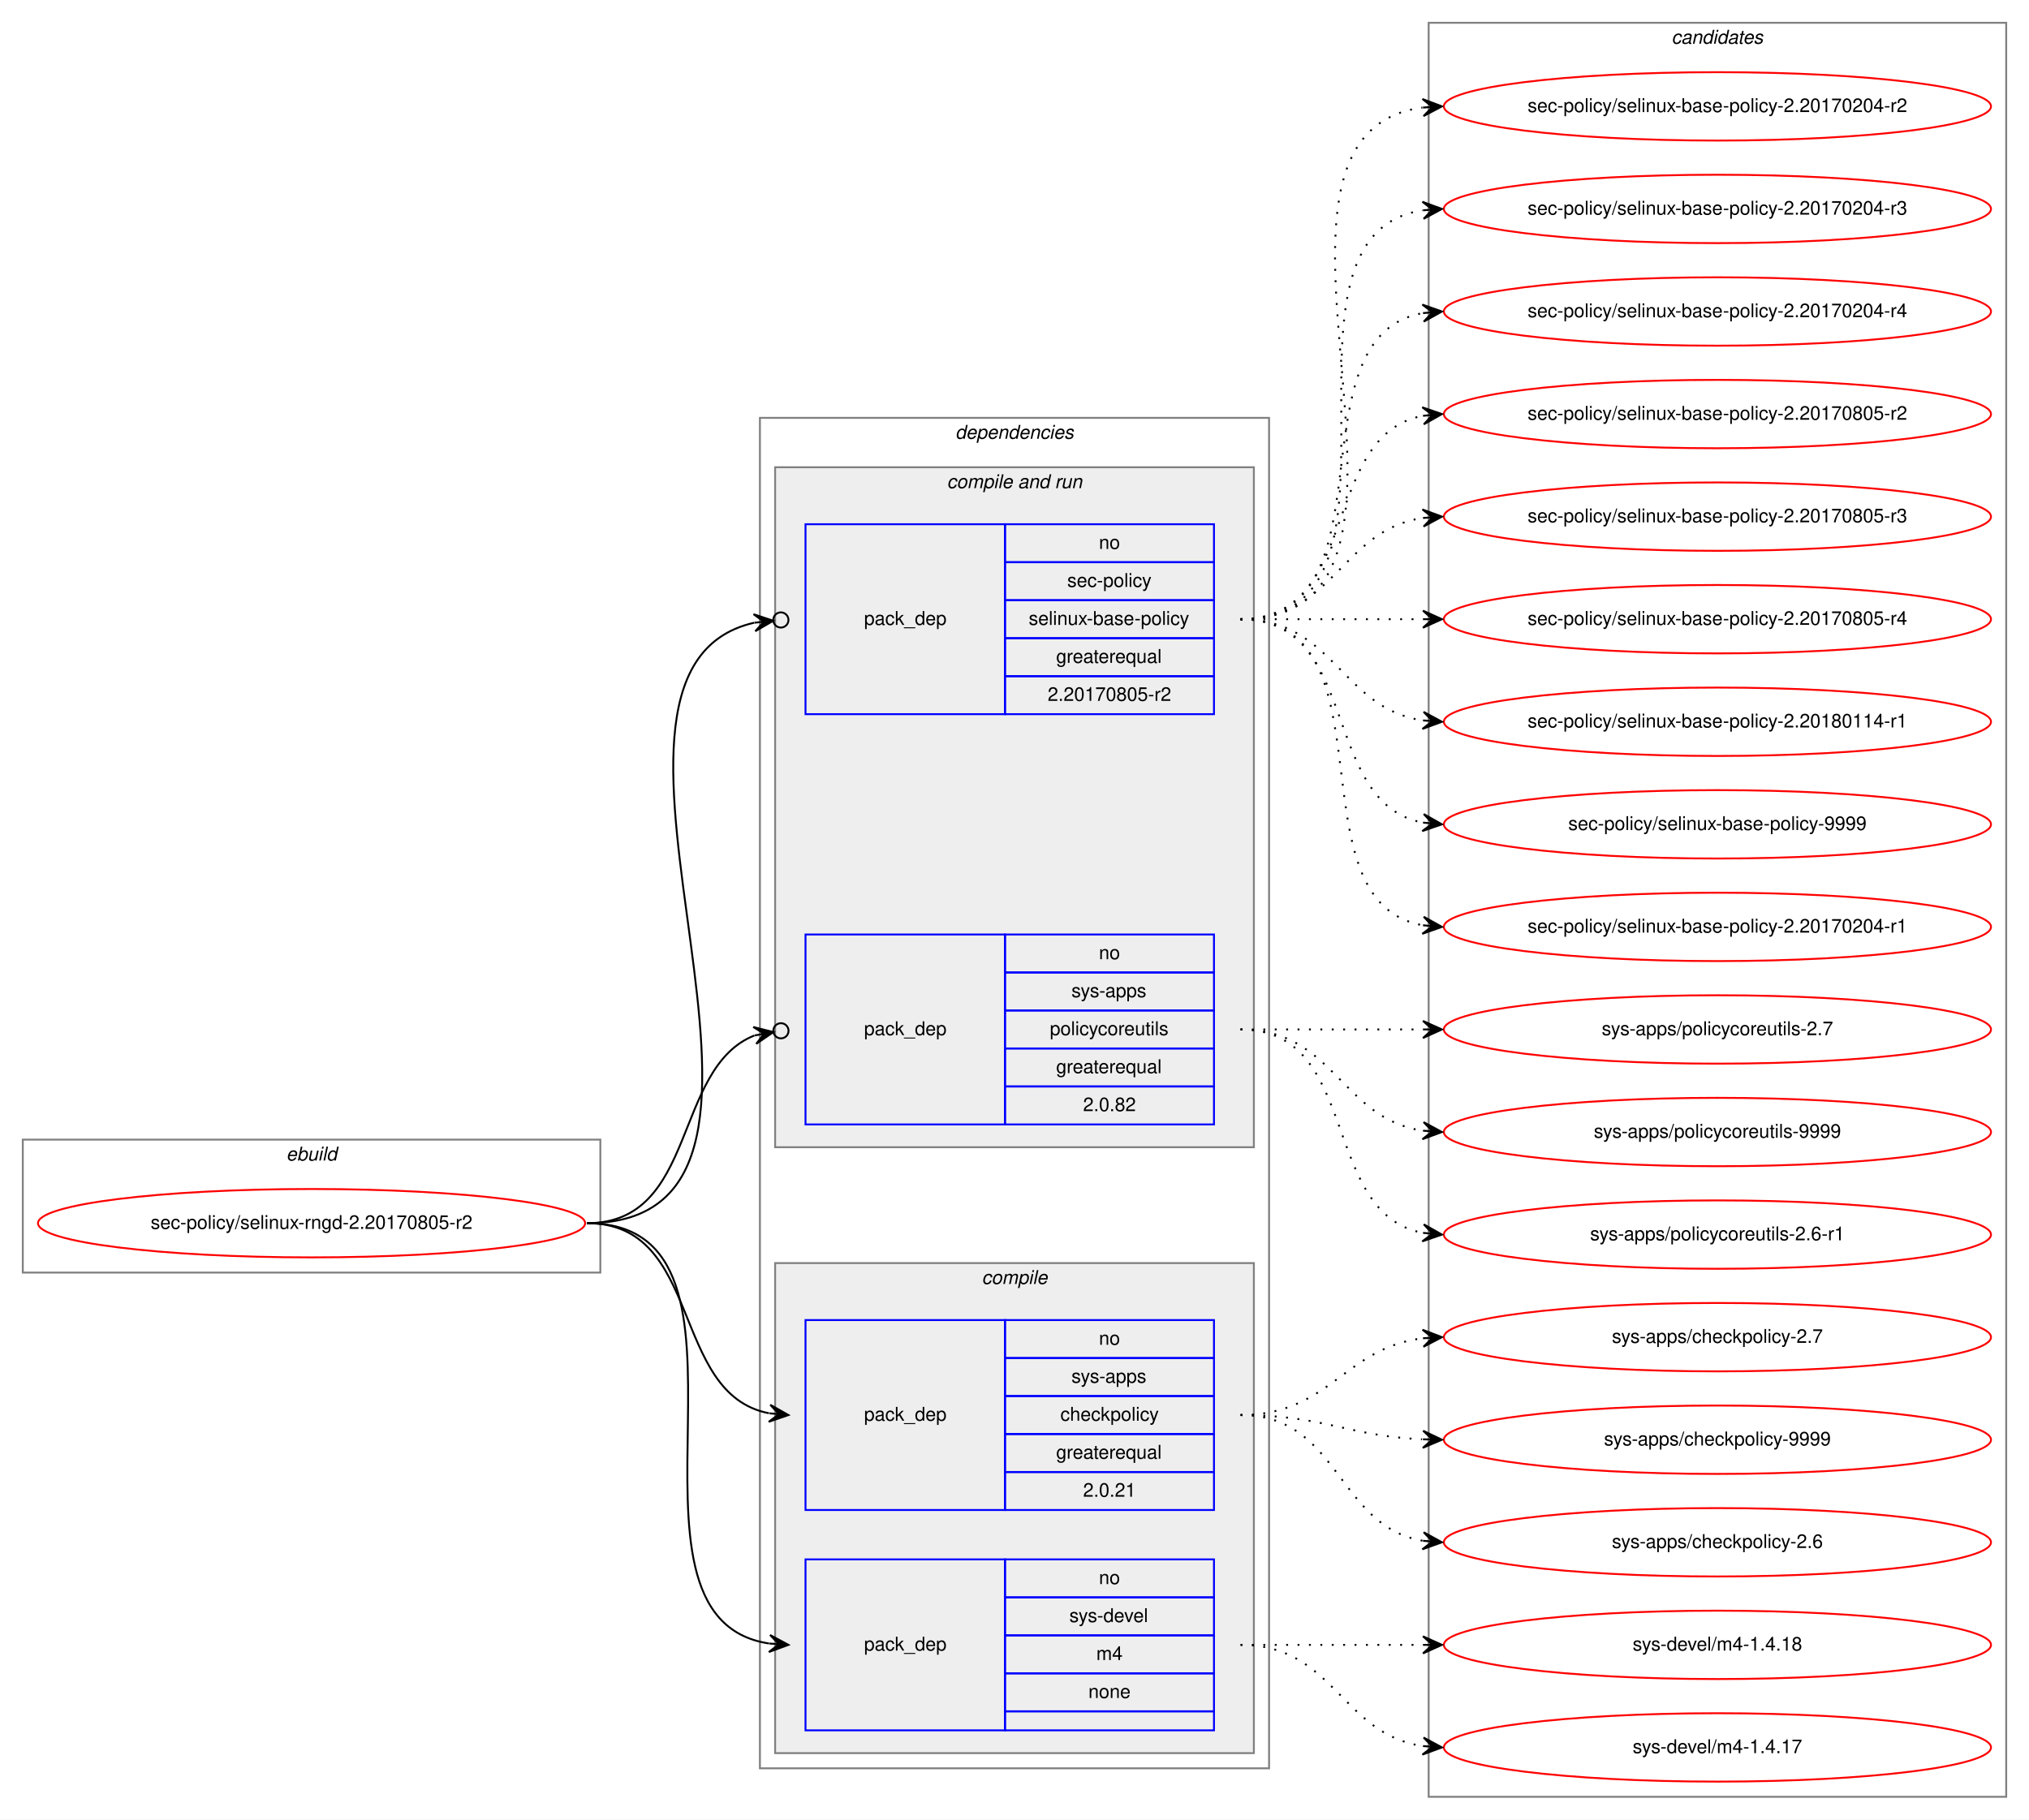
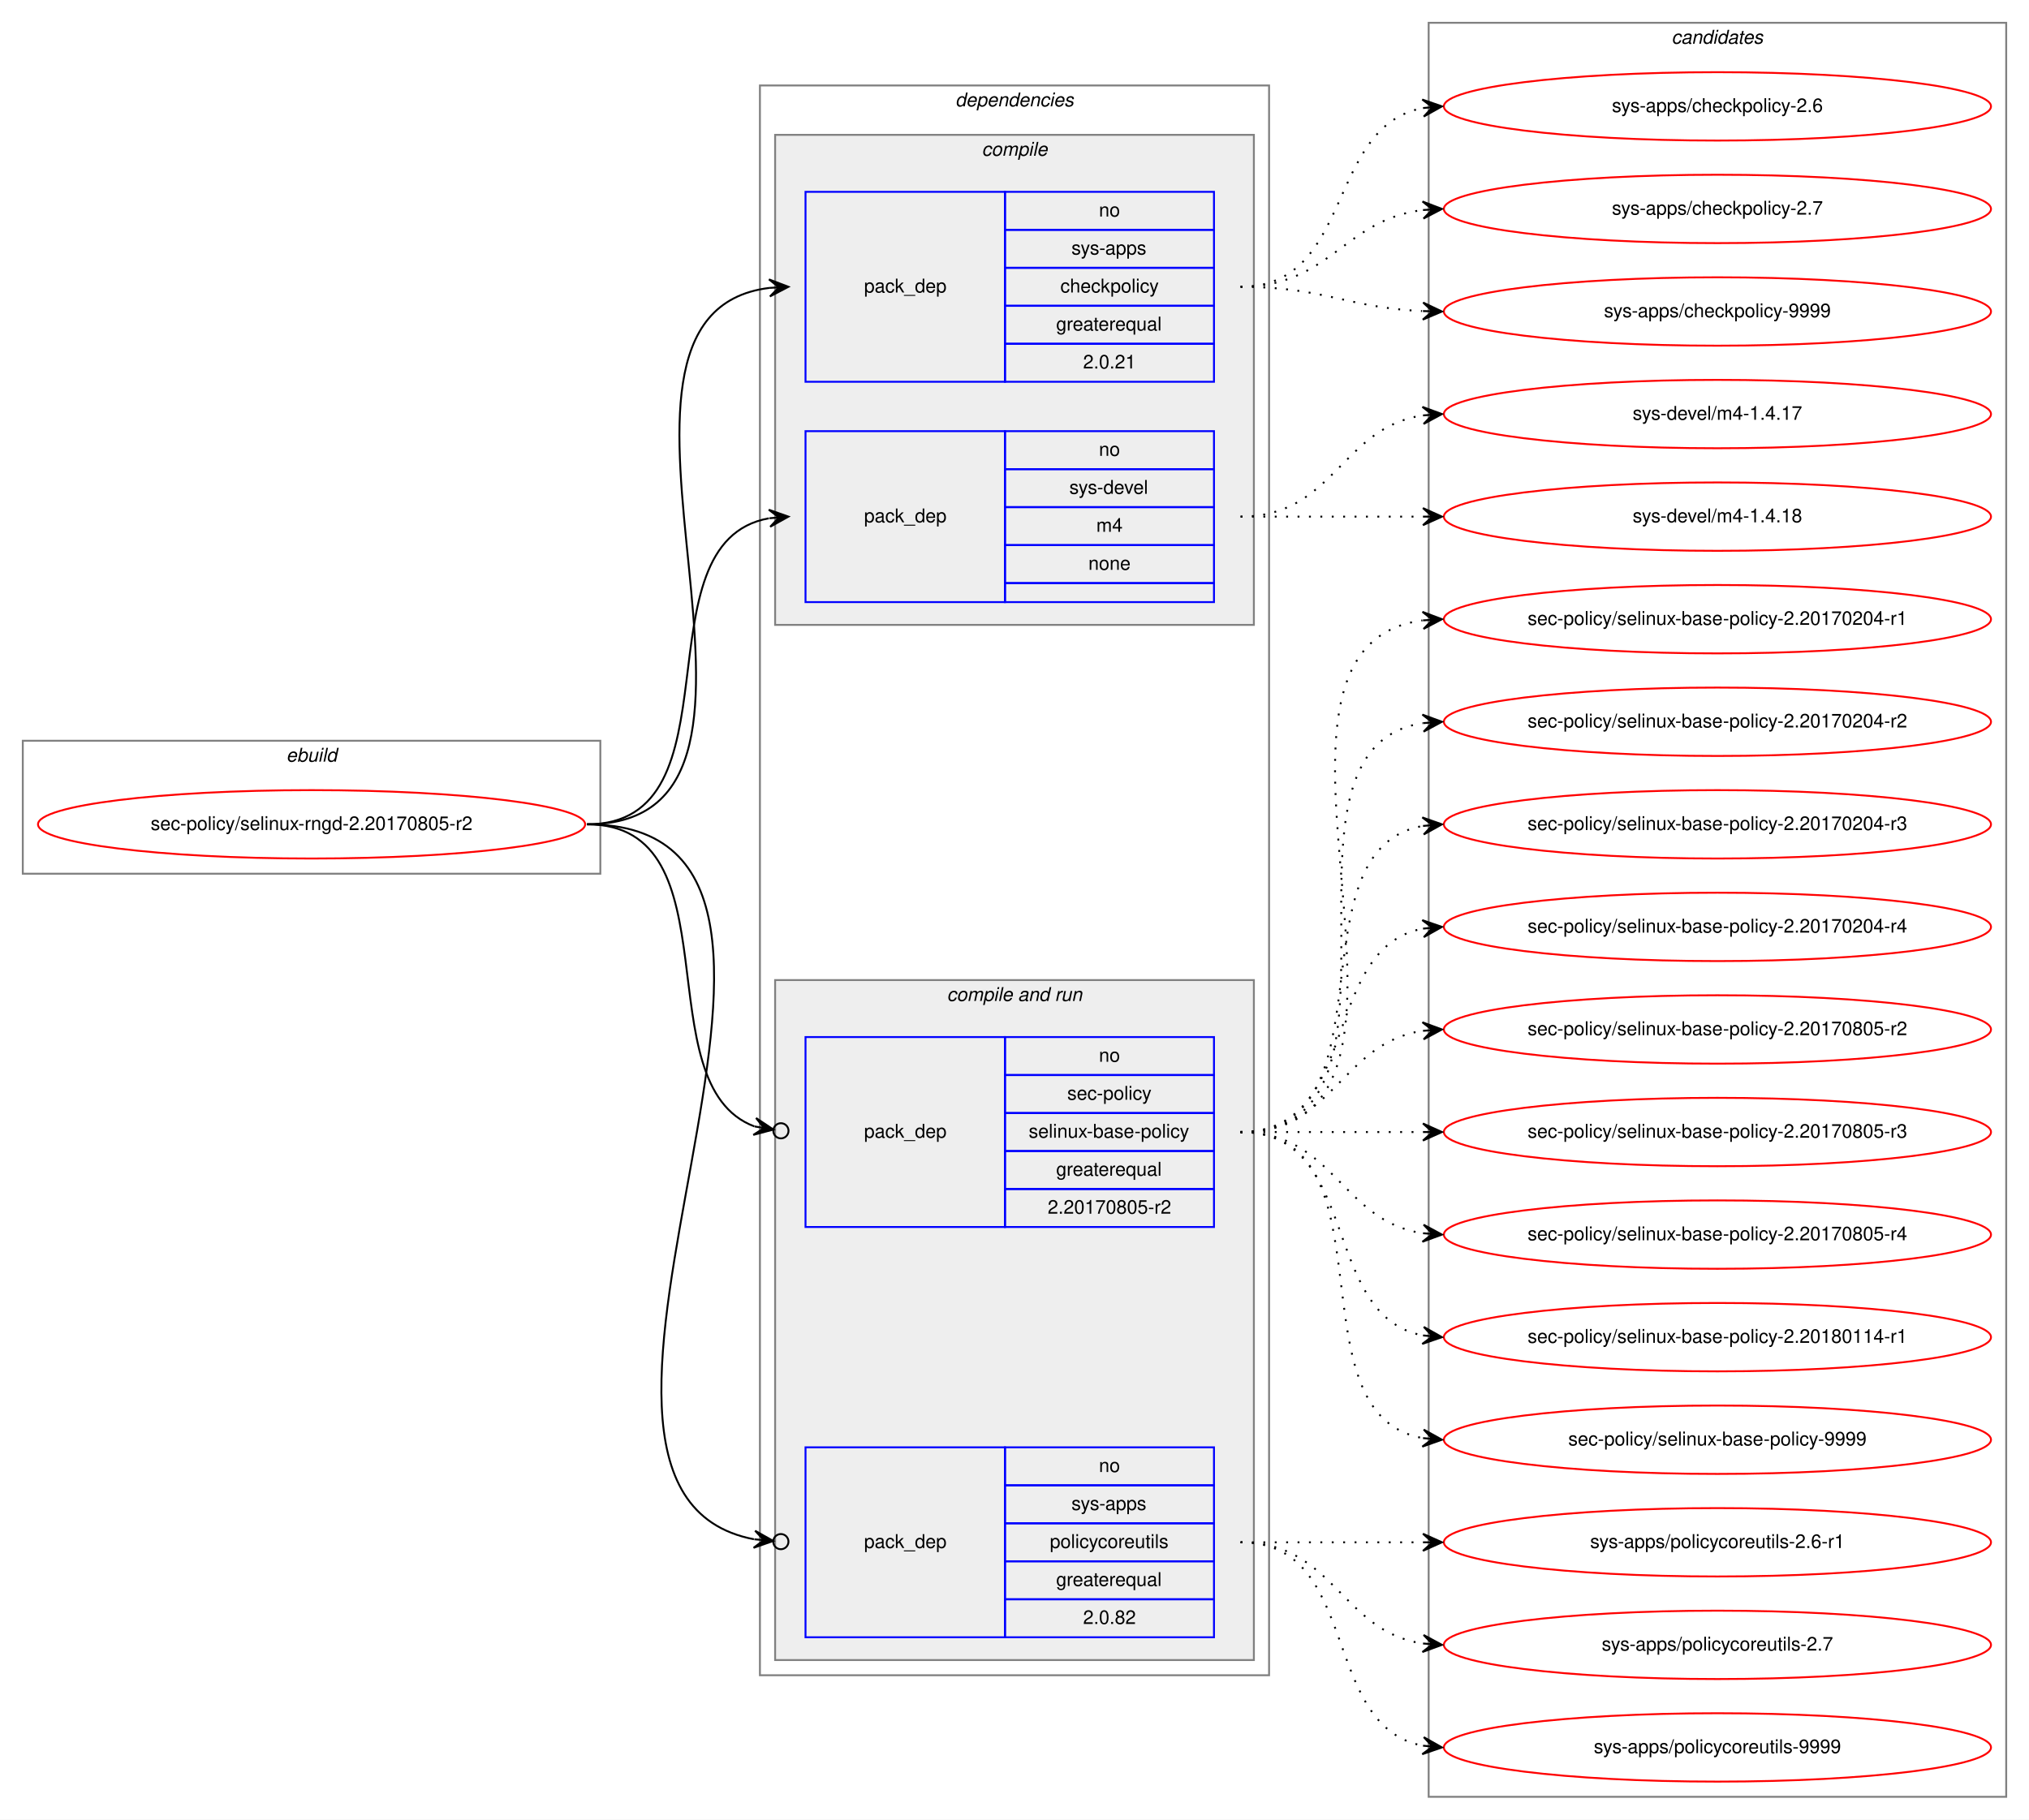
<svg xmlns="http://www.w3.org/2000/svg" xmlns:xlink="http://www.w3.org/1999/xlink" width="1068pt" height="958pt" viewBox="0.00 0.00 1068.00 958.00">
  <g id="graph0" class="graph" transform="scale(1 1) rotate(0) translate(4 954)">
    <polygon fill="white" stroke="transparent" points="-4,4 -4,-954 1064,-954 1064,4 -4,4" />
    <g id="clust1" class="cluster">
-       <polygon fill="none" stroke="gray" points="8,-284 8,-354 312,-354 312,-284 8,-284" />
-       <text text-anchor="start" x="146.66" y="-343" font-family="Helvetica,sans-Serif" font-style="italic" font-size="10.00">ebuild</text>
+       <polygon fill="none" stroke="gray" points="8,-494 8,-564 312,-564 312,-494 8,-494" />
+       <text text-anchor="start" x="146.66" y="-553" font-family="Helvetica,sans-Serif" font-style="italic" font-size="10.00">ebuild</text>
    </g>
    <g id="clust2" class="cluster">
-       <polygon fill="none" stroke="gray" points="396,-23 396,-734 664,-734 664,-23 396,-23" />
-       <text text-anchor="start" x="498.86" y="-723" font-family="Helvetica,sans-Serif" font-style="italic" font-size="10.00">dependencies</text>
+       <polygon fill="none" stroke="gray" points="396,-72 396,-909 664,-909 664,-72 396,-72" />
+       <text text-anchor="start" x="498.86" y="-898" font-family="Helvetica,sans-Serif" font-style="italic" font-size="10.00">dependencies</text>
+     </g>
+     <g id="clust3" class="cluster">
+       <polygon fill="#eeeeee" stroke="gray" points="404,-625 404,-883 656,-883 656,-625 404,-625" />
+       <text text-anchor="start" x="512.77" y="-872" font-family="Helvetica,sans-Serif" font-style="italic" font-size="10.00">compile</text>
    </g>
    <g id="clust6" class="cluster">
-       <polygon fill="#eeeeee" stroke="gray" points="404,-350 404,-708 656,-708 656,-350 404,-350" />
-       <text text-anchor="start" x="494.42" y="-697" font-family="Helvetica,sans-Serif" font-style="italic" font-size="10.00">compile and run</text>
-     </g>
-     <g id="clust3" class="cluster">
-       <polygon fill="#eeeeee" stroke="gray" points="404,-31 404,-289 656,-289 656,-31 404,-31" />
-       <text text-anchor="start" x="512.77" y="-278" font-family="Helvetica,sans-Serif" font-style="italic" font-size="10.00">compile</text>
+       <polygon fill="#eeeeee" stroke="gray" points="404,-80 404,-438 656,-438 656,-80 404,-80" />
+       <text text-anchor="start" x="494.42" y="-427" font-family="Helvetica,sans-Serif" font-style="italic" font-size="10.00">compile and run</text>
    </g>
    <g id="clust10" class="cluster">
      <polygon fill="none" stroke="gray" points="748,-8 748,-942 1052,-942 1052,-8 748,-8" />
      <text text-anchor="start" x="875.82" y="-931" font-family="Helvetica,sans-Serif" font-style="italic" font-size="10.00">candidates</text>
    </g>
    <g id="node1" class="node">
      <g id="a_node1">
        <a xlink:href="../sec-policy/selinux-rngd-2.20170805-r2.svg" xlink:title="sec-policy/selinux-rngd-2.20170805-r2">
-           <ellipse fill="none" stroke="red" cx="160" cy="-310" rx="144" ry="18" />
-           <text text-anchor="middle" x="160" y="-307" font-family="Helvetica,sans-Serif" font-size="10.00">sec-policy/selinux-rngd-2.20170805-r2</text>
+           <ellipse fill="none" stroke="red" cx="160" cy="-520" rx="144" ry="18" />
+           <text text-anchor="middle" x="160" y="-517" font-family="Helvetica,sans-Serif" font-size="10.00">sec-policy/selinux-rngd-2.20170805-r2</text>
        </a>
      </g>
    </g>
    <g id="node2" class="node">
-       <polygon fill="none" stroke="blue" points="420,-159 420,-259 525,-259 525,-159 420,-159" />
-       <text text-anchor="start" x="450.82" y="-206" font-family="Helvetica,sans-Serif" font-size="10.00">pack_dep</text>
-       <polygon fill="none" stroke="blue" points="525,-239 525,-259 635,-259 635,-239 525,-239" />
-       <text text-anchor="start" x="574.44" y="-246" font-family="Helvetica,sans-Serif" font-size="10.00">no</text>
-       <polygon fill="none" stroke="blue" points="525,-219 525,-239 635,-239 635,-219 525,-219" />
-       <text text-anchor="start" x="559.99" y="-226" font-family="Helvetica,sans-Serif" font-size="10.00">sys-apps</text>
-       <polygon fill="none" stroke="blue" points="525,-199 525,-219 635,-219 635,-199 525,-199" />
-       <text text-anchor="start" x="554.16" y="-206" font-family="Helvetica,sans-Serif" font-size="10.00">checkpolicy</text>
-       <polygon fill="none" stroke="blue" points="525,-179 525,-199 635,-199 635,-179 525,-179" />
-       <text text-anchor="start" x="551.92" y="-186" font-family="Helvetica,sans-Serif" font-size="10.00">greaterequal</text>
-       <polygon fill="none" stroke="blue" points="525,-159 525,-179 635,-179 635,-159 525,-159" />
-       <text text-anchor="start" x="566.1" y="-166" font-family="Helvetica,sans-Serif" font-size="10.00">2.0.21</text>
+       <polygon fill="none" stroke="blue" points="420,-753 420,-853 525,-853 525,-753 420,-753" />
+       <text text-anchor="start" x="450.82" y="-800" font-family="Helvetica,sans-Serif" font-size="10.00">pack_dep</text>
+       <polygon fill="none" stroke="blue" points="525,-833 525,-853 635,-853 635,-833 525,-833" />
+       <text text-anchor="start" x="574.44" y="-840" font-family="Helvetica,sans-Serif" font-size="10.00">no</text>
+       <polygon fill="none" stroke="blue" points="525,-813 525,-833 635,-833 635,-813 525,-813" />
+       <text text-anchor="start" x="559.99" y="-820" font-family="Helvetica,sans-Serif" font-size="10.00">sys-apps</text>
+       <polygon fill="none" stroke="blue" points="525,-793 525,-813 635,-813 635,-793 525,-793" />
+       <text text-anchor="start" x="554.16" y="-800" font-family="Helvetica,sans-Serif" font-size="10.00">checkpolicy</text>
+       <polygon fill="none" stroke="blue" points="525,-773 525,-793 635,-793 635,-773 525,-773" />
+       <text text-anchor="start" x="551.92" y="-780" font-family="Helvetica,sans-Serif" font-size="10.00">greaterequal</text>
+       <polygon fill="none" stroke="blue" points="525,-753 525,-773 635,-773 635,-753 525,-753" />
+       <text text-anchor="start" x="566.1" y="-760" font-family="Helvetica,sans-Serif" font-size="10.00">2.0.21</text>
    </g>
    <g id="edge1" class="edge">
-       <path fill="none" stroke="black" d="M305,-310C366.39,-310 348.38,-220.12 400.77,-209.94" />
-       <polygon fill="black" stroke="black" points="411,-209 401.45,-214.39 406.02,-209.46 401.04,-209.91 401.04,-209.91 401.04,-209.91 406.02,-209.46 400.63,-205.43 411,-209 411,-209" />
+       <path fill="none" stroke="black" d="M305,-520C435.77,-520 285.06,-788.27 400.98,-802.42" />
+       <polygon fill="black" stroke="black" points="411,-803 400.76,-806.91 406.01,-802.71 401.02,-802.42 401.02,-802.42 401.02,-802.42 406.01,-802.71 401.28,-797.93 411,-803 411,-803" />
    </g>
    <g id="node3" class="node">
-       <polygon fill="none" stroke="blue" points="420,-43 420,-133 525,-133 525,-43 420,-43" />
-       <text text-anchor="start" x="450.82" y="-85" font-family="Helvetica,sans-Serif" font-size="10.00">pack_dep</text>
-       <polygon fill="none" stroke="blue" points="525,-113 525,-133 635,-133 635,-113 525,-113" />
-       <text text-anchor="start" x="574.44" y="-120" font-family="Helvetica,sans-Serif" font-size="10.00">no</text>
-       <polygon fill="none" stroke="blue" points="525,-93 525,-113 635,-113 635,-93 525,-93" />
-       <text text-anchor="start" x="558.88" y="-100" font-family="Helvetica,sans-Serif" font-size="10.00">sys-devel</text>
-       <polygon fill="none" stroke="blue" points="525,-73 525,-93 635,-93 635,-73 525,-73" />
-       <text text-anchor="start" x="573.05" y="-80" font-family="Helvetica,sans-Serif" font-size="10.00">m4</text>
-       <polygon fill="none" stroke="blue" points="525,-53 525,-73 635,-73 635,-53 525,-53" />
-       <text text-anchor="start" x="568.88" y="-60" font-family="Helvetica,sans-Serif" font-size="10.00">none</text>
-       <polygon fill="none" stroke="blue" points="525,-43 525,-53 635,-53 635,-43 525,-43" />
+       <polygon fill="none" stroke="blue" points="420,-637 420,-727 525,-727 525,-637 420,-637" />
+       <text text-anchor="start" x="450.82" y="-679" font-family="Helvetica,sans-Serif" font-size="10.00">pack_dep</text>
+       <polygon fill="none" stroke="blue" points="525,-707 525,-727 635,-727 635,-707 525,-707" />
+       <text text-anchor="start" x="574.44" y="-714" font-family="Helvetica,sans-Serif" font-size="10.00">no</text>
+       <polygon fill="none" stroke="blue" points="525,-687 525,-707 635,-707 635,-687 525,-687" />
+       <text text-anchor="start" x="558.88" y="-694" font-family="Helvetica,sans-Serif" font-size="10.00">sys-devel</text>
+       <polygon fill="none" stroke="blue" points="525,-667 525,-687 635,-687 635,-667 525,-667" />
+       <text text-anchor="start" x="573.05" y="-674" font-family="Helvetica,sans-Serif" font-size="10.00">m4</text>
+       <polygon fill="none" stroke="blue" points="525,-647 525,-667 635,-667 635,-647 525,-647" />
+       <text text-anchor="start" x="568.88" y="-654" font-family="Helvetica,sans-Serif" font-size="10.00">none</text>
+       <polygon fill="none" stroke="blue" points="525,-637 525,-647 635,-647 635,-637 525,-637" />
    </g>
    <g id="edge2" class="edge">
-       <path fill="none" stroke="black" d="M305,-310C410.71,-310 308.9,-102.5 400.83,-88.72" />
-       <polygon fill="black" stroke="black" points="411,-88 401.34,-93.19 406.01,-88.35 401.02,-88.7 401.02,-88.7 401.02,-88.7 406.01,-88.35 400.71,-84.22 411,-88 411,-88" />
+       <path fill="none" stroke="black" d="M305,-520C387.35,-520 330.36,-668.38 400.73,-681.13" />
+       <polygon fill="black" stroke="black" points="411,-682 400.66,-685.64 406.02,-681.58 401.04,-681.15 401.04,-681.15 401.04,-681.15 406.02,-681.58 401.42,-676.67 411,-682 411,-682" />
    </g>
    <g id="node4" class="node">
-       <polygon fill="none" stroke="blue" points="420,-578 420,-678 525,-678 525,-578 420,-578" />
-       <text text-anchor="start" x="450.82" y="-625" font-family="Helvetica,sans-Serif" font-size="10.00">pack_dep</text>
-       <polygon fill="none" stroke="blue" points="525,-658 525,-678 635,-678 635,-658 525,-658" />
-       <text text-anchor="start" x="574.44" y="-665" font-family="Helvetica,sans-Serif" font-size="10.00">no</text>
-       <polygon fill="none" stroke="blue" points="525,-638 525,-658 635,-658 635,-638 525,-638" />
-       <text text-anchor="start" x="557.77" y="-645" font-family="Helvetica,sans-Serif" font-size="10.00">sec-policy</text>
-       <polygon fill="none" stroke="blue" points="525,-618 525,-638 635,-638 635,-618 525,-618" />
-       <text text-anchor="start" x="537.48" y="-625" font-family="Helvetica,sans-Serif" font-size="10.00">selinux-base-policy</text>
-       <polygon fill="none" stroke="blue" points="525,-598 525,-618 635,-618 635,-598 525,-598" />
-       <text text-anchor="start" x="551.92" y="-605" font-family="Helvetica,sans-Serif" font-size="10.00">greaterequal</text>
-       <polygon fill="none" stroke="blue" points="525,-578 525,-598 635,-598 635,-578 525,-578" />
-       <text text-anchor="start" x="547.47" y="-585" font-family="Helvetica,sans-Serif" font-size="10.00">2.20170805-r2</text>
+       <polygon fill="none" stroke="blue" points="420,-308 420,-408 525,-408 525,-308 420,-308" />
+       <text text-anchor="start" x="450.82" y="-355" font-family="Helvetica,sans-Serif" font-size="10.00">pack_dep</text>
+       <polygon fill="none" stroke="blue" points="525,-388 525,-408 635,-408 635,-388 525,-388" />
+       <text text-anchor="start" x="574.44" y="-395" font-family="Helvetica,sans-Serif" font-size="10.00">no</text>
+       <polygon fill="none" stroke="blue" points="525,-368 525,-388 635,-388 635,-368 525,-368" />
+       <text text-anchor="start" x="557.77" y="-375" font-family="Helvetica,sans-Serif" font-size="10.00">sec-policy</text>
+       <polygon fill="none" stroke="blue" points="525,-348 525,-368 635,-368 635,-348 525,-348" />
+       <text text-anchor="start" x="537.48" y="-355" font-family="Helvetica,sans-Serif" font-size="10.00">selinux-base-policy</text>
+       <polygon fill="none" stroke="blue" points="525,-328 525,-348 635,-348 635,-328 525,-328" />
+       <text text-anchor="start" x="551.92" y="-335" font-family="Helvetica,sans-Serif" font-size="10.00">greaterequal</text>
+       <polygon fill="none" stroke="blue" points="525,-308 525,-328 635,-328 635,-308 525,-308" />
+       <text text-anchor="start" x="547.47" y="-315" font-family="Helvetica,sans-Serif" font-size="10.00">2.20170805-r2</text>
    </g>
    <g id="edge3" class="edge">
-       <path fill="none" stroke="black" d="M305,-310C447.29,-310 278.58,-600.07 392.93,-626.13" />
-       <ellipse fill="none" stroke="black" cx="407.02" cy="-627.59" rx="4" ry="4" />
-       <polygon fill="black" stroke="black" points="403.04,-627.18 392.63,-630.63 398.07,-626.66 393.1,-626.15 393.1,-626.15 393.1,-626.15 398.07,-626.66 393.56,-621.67 403.04,-627.18 403.04,-627.18" />
+       <path fill="none" stroke="black" d="M305,-520C384.15,-520 334.57,-382.91 393.1,-360.95" />
+       <ellipse fill="none" stroke="black" cx="407.05" cy="-358.65" rx="4" ry="4" />
+       <polygon fill="black" stroke="black" points="403.11,-359.3 393.97,-365.37 398.17,-360.11 393.24,-360.93 393.24,-360.93 393.24,-360.93 398.17,-360.11 392.51,-356.49 403.11,-359.3 403.11,-359.3" />
    </g>
    <g id="node5" class="node">
-       <polygon fill="none" stroke="blue" points="420,-362 420,-462 525,-462 525,-362 420,-362" />
-       <text text-anchor="start" x="450.82" y="-409" font-family="Helvetica,sans-Serif" font-size="10.00">pack_dep</text>
-       <polygon fill="none" stroke="blue" points="525,-442 525,-462 635,-462 635,-442 525,-442" />
-       <text text-anchor="start" x="574.44" y="-449" font-family="Helvetica,sans-Serif" font-size="10.00">no</text>
-       <polygon fill="none" stroke="blue" points="525,-422 525,-442 635,-442 635,-422 525,-422" />
-       <text text-anchor="start" x="559.99" y="-429" font-family="Helvetica,sans-Serif" font-size="10.00">sys-apps</text>
-       <polygon fill="none" stroke="blue" points="525,-402 525,-422 635,-422 635,-402 525,-402" />
-       <text text-anchor="start" x="548.6" y="-409" font-family="Helvetica,sans-Serif" font-size="10.00">policycoreutils</text>
-       <polygon fill="none" stroke="blue" points="525,-382 525,-402 635,-402 635,-382 525,-382" />
-       <text text-anchor="start" x="551.92" y="-389" font-family="Helvetica,sans-Serif" font-size="10.00">greaterequal</text>
-       <polygon fill="none" stroke="blue" points="525,-362 525,-382 635,-382 635,-362 525,-362" />
-       <text text-anchor="start" x="566.1" y="-369" font-family="Helvetica,sans-Serif" font-size="10.00">2.0.82</text>
+       <polygon fill="none" stroke="blue" points="420,-92 420,-192 525,-192 525,-92 420,-92" />
+       <text text-anchor="start" x="450.82" y="-139" font-family="Helvetica,sans-Serif" font-size="10.00">pack_dep</text>
+       <polygon fill="none" stroke="blue" points="525,-172 525,-192 635,-192 635,-172 525,-172" />
+       <text text-anchor="start" x="574.44" y="-179" font-family="Helvetica,sans-Serif" font-size="10.00">no</text>
+       <polygon fill="none" stroke="blue" points="525,-152 525,-172 635,-172 635,-152 525,-152" />
+       <text text-anchor="start" x="559.99" y="-159" font-family="Helvetica,sans-Serif" font-size="10.00">sys-apps</text>
+       <polygon fill="none" stroke="blue" points="525,-132 525,-152 635,-152 635,-132 525,-132" />
+       <text text-anchor="start" x="548.6" y="-139" font-family="Helvetica,sans-Serif" font-size="10.00">policycoreutils</text>
+       <polygon fill="none" stroke="blue" points="525,-112 525,-132 635,-132 635,-112 525,-112" />
+       <text text-anchor="start" x="551.92" y="-119" font-family="Helvetica,sans-Serif" font-size="10.00">greaterequal</text>
+       <polygon fill="none" stroke="blue" points="525,-92 525,-112 635,-112 635,-92 525,-92" />
+       <text text-anchor="start" x="566.1" y="-99" font-family="Helvetica,sans-Serif" font-size="10.00">2.0.82</text>
    </g>
    <g id="edge4" class="edge">
-       <path fill="none" stroke="black" d="M305,-310C363.48,-310 349.84,-391.62 393.11,-408.84" />
-       <ellipse fill="none" stroke="black" cx="407.06" cy="-411.3" rx="4" ry="4" />
-       <polygon fill="black" stroke="black" points="403.12,-410.61 392.49,-413.3 398.2,-409.74 393.28,-408.86 393.28,-408.86 393.28,-408.86 398.2,-409.74 394.06,-404.43 403.12,-410.61 403.12,-410.61" />
+       <path fill="none" stroke="black" d="M305,-520C472.84,-520 254.42,-170.24 392.83,-143.6" />
+       <ellipse fill="none" stroke="black" cx="407.02" cy="-142.35" rx="4" ry="4" />
+       <polygon fill="black" stroke="black" points="403.03,-142.7 393.47,-148.07 398.05,-143.14 393.07,-143.58 393.07,-143.58 393.07,-143.58 398.05,-143.14 392.67,-139.1 403.03,-142.7 403.03,-142.7" />
    </g>
    <g id="node6" class="node">
      <g id="a_node6">
        <a xlink:href="../sys-apps/checkpolicy-2.6.svg" xlink:title="sys-apps/checkpolicy-2.6">
-           <ellipse fill="none" stroke="red" cx="900" cy="-142" rx="144" ry="18" />
-           <text text-anchor="middle" x="900" y="-139" font-family="Helvetica,sans-Serif" font-size="10.00">sys-apps/checkpolicy-2.6</text>
+           <ellipse fill="none" stroke="red" cx="900" cy="-898" rx="144" ry="18" />
+           <text text-anchor="middle" x="900" y="-895" font-family="Helvetica,sans-Serif" font-size="10.00">sys-apps/checkpolicy-2.6</text>
        </a>
      </g>
    </g>
    <g id="edge5" class="edge">
-       <path fill="none" stroke="black" stroke-dasharray="1,5" d="M649,-209C701.14,-209 699.72,-150.36 744.95,-142.8" />
-       <polygon fill="black" stroke="black" points="755,-142 745.39,-147.28 750.02,-142.4 745.03,-142.79 745.03,-142.79 745.03,-142.79 750.02,-142.4 744.67,-138.31 755,-142 755,-142" />
+       <path fill="none" stroke="black" stroke-dasharray="1,5" d="M649,-803C708.68,-803 693.79,-887.54 745.03,-897.12" />
+       <polygon fill="black" stroke="black" points="755,-898 744.64,-901.6 750.02,-897.56 745.04,-897.12 745.04,-897.12 745.04,-897.12 750.02,-897.56 745.43,-892.64 755,-898 755,-898" />
    </g>
    <g id="node7" class="node">
      <g id="a_node7">
        <a xlink:href="../sys-apps/checkpolicy-2.7.svg" xlink:title="sys-apps/checkpolicy-2.7">
-           <ellipse fill="none" stroke="red" cx="900" cy="-250" rx="144" ry="18" />
-           <text text-anchor="middle" x="900" y="-247" font-family="Helvetica,sans-Serif" font-size="10.00">sys-apps/checkpolicy-2.7</text>
+           <ellipse fill="none" stroke="red" cx="900" cy="-844" rx="144" ry="18" />
+           <text text-anchor="middle" x="900" y="-841" font-family="Helvetica,sans-Serif" font-size="10.00">sys-apps/checkpolicy-2.7</text>
        </a>
      </g>
    </g>
    <g id="edge6" class="edge">
-       <path fill="none" stroke="black" stroke-dasharray="1,5" d="M649,-209C695.96,-209 703.56,-244.44 744.99,-249.42" />
-       <polygon fill="black" stroke="black" points="755,-250 744.76,-253.91 750.01,-249.71 745.02,-249.42 745.02,-249.42 745.02,-249.42 750.01,-249.71 745.28,-244.93 755,-250 755,-250" />
+       <path fill="none" stroke="black" stroke-dasharray="1,5" d="M649,-803C695.96,-803 703.56,-838.44 744.99,-843.42" />
+       <polygon fill="black" stroke="black" points="755,-844 744.76,-847.91 750.01,-843.71 745.02,-843.42 745.02,-843.42 745.02,-843.42 750.01,-843.71 745.28,-838.93 755,-844 755,-844" />
    </g>
    <g id="node8" class="node">
      <g id="a_node8">
        <a xlink:href="../sys-apps/checkpolicy-9999.svg" xlink:title="sys-apps/checkpolicy-9999">
-           <ellipse fill="none" stroke="red" cx="900" cy="-196" rx="144" ry="18" />
-           <text text-anchor="middle" x="900" y="-193" font-family="Helvetica,sans-Serif" font-size="10.00">sys-apps/checkpolicy-9999</text>
+           <ellipse fill="none" stroke="red" cx="900" cy="-790" rx="144" ry="18" />
+           <text text-anchor="middle" x="900" y="-787" font-family="Helvetica,sans-Serif" font-size="10.00">sys-apps/checkpolicy-9999</text>
        </a>
      </g>
    </g>
    <g id="edge7" class="edge">
-       <path fill="none" stroke="black" stroke-dasharray="1,5" d="M649,-209C692.76,-209 705.58,-197.95 744.51,-196.23" />
-       <polygon fill="black" stroke="black" points="755,-196 745.1,-200.71 750,-196.11 745,-196.22 745,-196.22 745,-196.22 750,-196.11 744.91,-191.72 755,-196 755,-196" />
+       <path fill="none" stroke="black" stroke-dasharray="1,5" d="M649,-803C692.76,-803 705.58,-791.95 744.51,-790.23" />
+       <polygon fill="black" stroke="black" points="755,-790 745.1,-794.71 750,-790.11 745,-790.22 745,-790.22 745,-790.22 750,-790.11 744.91,-785.72 755,-790 755,-790" />
    </g>
    <g id="node9" class="node">
      <g id="a_node9">
        <a xlink:href="../sys-devel/m4-1.4.17.svg" xlink:title="sys-devel/m4-1.4.17">
-           <ellipse fill="none" stroke="red" cx="900" cy="-34" rx="144" ry="18" />
-           <text text-anchor="middle" x="900" y="-31" font-family="Helvetica,sans-Serif" font-size="10.00">sys-devel/m4-1.4.17</text>
+           <ellipse fill="none" stroke="red" cx="900" cy="-736" rx="144" ry="18" />
+           <text text-anchor="middle" x="900" y="-733" font-family="Helvetica,sans-Serif" font-size="10.00">sys-devel/m4-1.4.17</text>
        </a>
      </g>
    </g>
    <g id="edge8" class="edge">
-       <path fill="none" stroke="black" stroke-dasharray="1,5" d="M649,-88C698.26,-88 701.85,-41.13 744.86,-34.72" />
-       <polygon fill="black" stroke="black" points="755,-34 745.35,-39.2 750.01,-34.36 745.03,-34.71 745.03,-34.71 745.03,-34.71 750.01,-34.36 744.71,-30.22 755,-34 755,-34" />
+       <path fill="none" stroke="black" stroke-dasharray="1,5" d="M649,-682C698.26,-682 701.85,-728.87 744.86,-735.28" />
+       <polygon fill="black" stroke="black" points="755,-736 744.71,-739.78 750.01,-735.64 745.03,-735.29 745.03,-735.29 745.03,-735.29 750.01,-735.64 745.35,-730.8 755,-736 755,-736" />
    </g>
    <g id="node10" class="node">
      <g id="a_node10">
        <a xlink:href="../sys-devel/m4-1.4.18.svg" xlink:title="sys-devel/m4-1.4.18">
-           <ellipse fill="none" stroke="red" cx="900" cy="-88" rx="144" ry="18" />
-           <text text-anchor="middle" x="900" y="-85" font-family="Helvetica,sans-Serif" font-size="10.00">sys-devel/m4-1.4.18</text>
+           <ellipse fill="none" stroke="red" cx="900" cy="-682" rx="144" ry="18" />
+           <text text-anchor="middle" x="900" y="-679" font-family="Helvetica,sans-Serif" font-size="10.00">sys-devel/m4-1.4.18</text>
        </a>
      </g>
    </g>
    <g id="edge9" class="edge">
-       <path fill="none" stroke="black" stroke-dasharray="1,5" d="M649,-88C692.43,-88 705.83,-88 744.57,-88" />
-       <polygon fill="black" stroke="black" points="755,-88 745,-92.5 750,-88 745,-88 745,-88 745,-88 750,-88 745,-83.5 755,-88 755,-88" />
+       <path fill="none" stroke="black" stroke-dasharray="1,5" d="M649,-682C692.43,-682 705.83,-682 744.57,-682" />
+       <polygon fill="black" stroke="black" points="755,-682 745,-686.5 750,-682 745,-682 745,-682 745,-682 750,-682 745,-677.5 755,-682 755,-682" />
    </g>
    <g id="node11" class="node">
      <g id="a_node11">
        <a xlink:href="../sec-policy/selinux-base-policy-2.20170204-r1.svg" xlink:title="sec-policy/selinux-base-policy-2.20170204-r1">
-           <ellipse fill="none" stroke="red" cx="900" cy="-466" rx="144" ry="18" />
-           <text text-anchor="middle" x="900" y="-463" font-family="Helvetica,sans-Serif" font-size="10.00">sec-policy/selinux-base-policy-2.20170204-r1</text>
+           <ellipse fill="none" stroke="red" cx="900" cy="-628" rx="144" ry="18" />
+           <text text-anchor="middle" x="900" y="-625" font-family="Helvetica,sans-Serif" font-size="10.00">sec-policy/selinux-base-policy-2.20170204-r1</text>
        </a>
      </g>
    </g>
    <g id="edge10" class="edge">
-       <path fill="none" stroke="black" stroke-dasharray="1,5" d="M649,-628C731.35,-628 674.36,-479.62 744.73,-466.87" />
-       <polygon fill="black" stroke="black" points="755,-466 745.42,-471.33 750.02,-466.42 745.04,-466.85 745.04,-466.85 745.04,-466.85 750.02,-466.42 744.66,-462.36 755,-466 755,-466" />
+       <path fill="none" stroke="black" stroke-dasharray="1,5" d="M649,-358C774.27,-358 634.46,-612.92 744.71,-627.36" />
+       <polygon fill="black" stroke="black" points="755,-628 744.74,-631.87 750.01,-627.69 745.02,-627.38 745.02,-627.38 745.02,-627.38 750.01,-627.69 745.3,-622.89 755,-628 755,-628" />
    </g>
    <g id="node12" class="node">
      <g id="a_node12">
        <a xlink:href="../sec-policy/selinux-base-policy-2.20170204-r2.svg" xlink:title="sec-policy/selinux-base-policy-2.20170204-r2">
-           <ellipse fill="none" stroke="red" cx="900" cy="-898" rx="144" ry="18" />
-           <text text-anchor="middle" x="900" y="-895" font-family="Helvetica,sans-Serif" font-size="10.00">sec-policy/selinux-base-policy-2.20170204-r2</text>
+           <ellipse fill="none" stroke="red" cx="900" cy="-574" rx="144" ry="18" />
+           <text text-anchor="middle" x="900" y="-571" font-family="Helvetica,sans-Serif" font-size="10.00">sec-policy/selinux-base-policy-2.20170204-r2</text>
        </a>
      </g>
    </g>
    <g id="edge11" class="edge">
-       <path fill="none" stroke="black" stroke-dasharray="1,5" d="M649,-628C774.27,-628 634.46,-882.92 744.71,-897.36" />
-       <polygon fill="black" stroke="black" points="755,-898 744.74,-901.87 750.01,-897.69 745.02,-897.38 745.02,-897.38 745.02,-897.38 750.01,-897.69 745.3,-892.89 755,-898 755,-898" />
+       <path fill="none" stroke="black" stroke-dasharray="1,5" d="M649,-358C752.28,-358 655.19,-559.49 744.77,-573.26" />
+       <polygon fill="black" stroke="black" points="755,-574 744.7,-577.77 750.01,-573.64 745.03,-573.28 745.03,-573.28 745.03,-573.28 750.01,-573.64 745.35,-568.79 755,-574 755,-574" />
    </g>
    <g id="node13" class="node">
      <g id="a_node13">
        <a xlink:href="../sec-policy/selinux-base-policy-2.20170204-r3.svg" xlink:title="sec-policy/selinux-base-policy-2.20170204-r3">
-           <ellipse fill="none" stroke="red" cx="900" cy="-844" rx="144" ry="18" />
-           <text text-anchor="middle" x="900" y="-841" font-family="Helvetica,sans-Serif" font-size="10.00">sec-policy/selinux-base-policy-2.20170204-r3</text>
+           <ellipse fill="none" stroke="red" cx="900" cy="-520" rx="144" ry="18" />
+           <text text-anchor="middle" x="900" y="-517" font-family="Helvetica,sans-Serif" font-size="10.00">sec-policy/selinux-base-policy-2.20170204-r3</text>
        </a>
      </g>
    </g>
    <g id="edge12" class="edge">
-       <path fill="none" stroke="black" stroke-dasharray="1,5" d="M649,-628C752.28,-628 655.19,-829.49 744.77,-843.26" />
-       <polygon fill="black" stroke="black" points="755,-844 744.7,-847.77 750.01,-843.64 745.03,-843.28 745.03,-843.28 745.03,-843.28 750.01,-843.64 745.35,-838.79 755,-844 755,-844" />
+       <path fill="none" stroke="black" stroke-dasharray="1,5" d="M649,-358C731.35,-358 674.36,-506.38 744.73,-519.13" />
+       <polygon fill="black" stroke="black" points="755,-520 744.66,-523.64 750.02,-519.58 745.04,-519.15 745.04,-519.15 745.04,-519.15 750.02,-519.58 745.42,-514.67 755,-520 755,-520" />
    </g>
    <g id="node14" class="node">
      <g id="a_node14">
        <a xlink:href="../sec-policy/selinux-base-policy-2.20170204-r4.svg" xlink:title="sec-policy/selinux-base-policy-2.20170204-r4">
-           <ellipse fill="none" stroke="red" cx="900" cy="-790" rx="144" ry="18" />
-           <text text-anchor="middle" x="900" y="-787" font-family="Helvetica,sans-Serif" font-size="10.00">sec-policy/selinux-base-policy-2.20170204-r4</text>
+           <ellipse fill="none" stroke="red" cx="900" cy="-466" rx="144" ry="18" />
+           <text text-anchor="middle" x="900" y="-463" font-family="Helvetica,sans-Serif" font-size="10.00">sec-policy/selinux-base-policy-2.20170204-r4</text>
        </a>
      </g>
    </g>
    <g id="edge13" class="edge">
-       <path fill="none" stroke="black" stroke-dasharray="1,5" d="M649,-628C731.35,-628 674.36,-776.38 744.73,-789.13" />
-       <polygon fill="black" stroke="black" points="755,-790 744.66,-793.64 750.02,-789.58 745.04,-789.15 745.04,-789.15 745.04,-789.15 750.02,-789.58 745.42,-784.67 755,-790 755,-790" />
+       <path fill="none" stroke="black" stroke-dasharray="1,5" d="M649,-358C712.58,-358 690.58,-454.51 744.79,-465.07" />
+       <polygon fill="black" stroke="black" points="755,-466 744.63,-469.57 750.02,-465.54 745.04,-465.09 745.04,-465.09 745.04,-465.09 750.02,-465.54 745.45,-460.61 755,-466 755,-466" />
    </g>
    <g id="node15" class="node">
      <g id="a_node15">
        <a xlink:href="../sec-policy/selinux-base-policy-2.20170805-r2.svg" xlink:title="sec-policy/selinux-base-policy-2.20170805-r2">
-           <ellipse fill="none" stroke="red" cx="900" cy="-736" rx="144" ry="18" />
-           <text text-anchor="middle" x="900" y="-733" font-family="Helvetica,sans-Serif" font-size="10.00">sec-policy/selinux-base-policy-2.20170805-r2</text>
+           <ellipse fill="none" stroke="red" cx="900" cy="-412" rx="144" ry="18" />
+           <text text-anchor="middle" x="900" y="-409" font-family="Helvetica,sans-Serif" font-size="10.00">sec-policy/selinux-base-policy-2.20170805-r2</text>
        </a>
      </g>
    </g>
    <g id="edge14" class="edge">
-       <path fill="none" stroke="black" stroke-dasharray="1,5" d="M649,-628C712.58,-628 690.58,-724.51 744.79,-735.07" />
-       <polygon fill="black" stroke="black" points="755,-736 744.63,-739.57 750.02,-735.54 745.04,-735.09 745.04,-735.09 745.04,-735.09 750.02,-735.54 745.45,-730.61 755,-736 755,-736" />
+       <path fill="none" stroke="black" stroke-dasharray="1,5" d="M649,-358C698.26,-358 701.85,-404.87 744.86,-411.28" />
+       <polygon fill="black" stroke="black" points="755,-412 744.71,-415.78 750.01,-411.64 745.03,-411.29 745.03,-411.29 745.03,-411.29 750.01,-411.64 745.35,-406.8 755,-412 755,-412" />
    </g>
    <g id="node16" class="node">
      <g id="a_node16">
        <a xlink:href="../sec-policy/selinux-base-policy-2.20170805-r3.svg" xlink:title="sec-policy/selinux-base-policy-2.20170805-r3">
-           <ellipse fill="none" stroke="red" cx="900" cy="-682" rx="144" ry="18" />
-           <text text-anchor="middle" x="900" y="-679" font-family="Helvetica,sans-Serif" font-size="10.00">sec-policy/selinux-base-policy-2.20170805-r3</text>
+           <ellipse fill="none" stroke="red" cx="900" cy="-358" rx="144" ry="18" />
+           <text text-anchor="middle" x="900" y="-355" font-family="Helvetica,sans-Serif" font-size="10.00">sec-policy/selinux-base-policy-2.20170805-r3</text>
        </a>
      </g>
    </g>
    <g id="edge15" class="edge">
-       <path fill="none" stroke="black" stroke-dasharray="1,5" d="M649,-628C698.26,-628 701.85,-674.87 744.86,-681.28" />
-       <polygon fill="black" stroke="black" points="755,-682 744.71,-685.78 750.01,-681.64 745.03,-681.29 745.03,-681.29 745.03,-681.29 750.01,-681.64 745.35,-676.8 755,-682 755,-682" />
+       <path fill="none" stroke="black" stroke-dasharray="1,5" d="M649,-358C692.43,-358 705.83,-358 744.57,-358" />
+       <polygon fill="black" stroke="black" points="755,-358 745,-362.5 750,-358 745,-358 745,-358 745,-358 750,-358 745,-353.5 755,-358 755,-358" />
    </g>
    <g id="node17" class="node">
      <g id="a_node17">
        <a xlink:href="../sec-policy/selinux-base-policy-2.20170805-r4.svg" xlink:title="sec-policy/selinux-base-policy-2.20170805-r4">
-           <ellipse fill="none" stroke="red" cx="900" cy="-628" rx="144" ry="18" />
-           <text text-anchor="middle" x="900" y="-625" font-family="Helvetica,sans-Serif" font-size="10.00">sec-policy/selinux-base-policy-2.20170805-r4</text>
+           <ellipse fill="none" stroke="red" cx="900" cy="-304" rx="144" ry="18" />
+           <text text-anchor="middle" x="900" y="-301" font-family="Helvetica,sans-Serif" font-size="10.00">sec-policy/selinux-base-policy-2.20170805-r4</text>
        </a>
      </g>
    </g>
    <g id="edge16" class="edge">
-       <path fill="none" stroke="black" stroke-dasharray="1,5" d="M649,-628C692.43,-628 705.83,-628 744.57,-628" />
-       <polygon fill="black" stroke="black" points="755,-628 745,-632.5 750,-628 745,-628 745,-628 745,-628 750,-628 745,-623.5 755,-628 755,-628" />
+       <path fill="none" stroke="black" stroke-dasharray="1,5" d="M649,-358C698.26,-358 701.85,-311.13 744.86,-304.72" />
+       <polygon fill="black" stroke="black" points="755,-304 745.35,-309.2 750.01,-304.36 745.03,-304.71 745.03,-304.71 745.03,-304.71 750.01,-304.36 744.71,-300.22 755,-304 755,-304" />
    </g>
    <g id="node18" class="node">
      <g id="a_node18">
        <a xlink:href="../sec-policy/selinux-base-policy-2.20180114-r1.svg" xlink:title="sec-policy/selinux-base-policy-2.20180114-r1">
-           <ellipse fill="none" stroke="red" cx="900" cy="-574" rx="144" ry="18" />
-           <text text-anchor="middle" x="900" y="-571" font-family="Helvetica,sans-Serif" font-size="10.00">sec-policy/selinux-base-policy-2.20180114-r1</text>
+           <ellipse fill="none" stroke="red" cx="900" cy="-250" rx="144" ry="18" />
+           <text text-anchor="middle" x="900" y="-247" font-family="Helvetica,sans-Serif" font-size="10.00">sec-policy/selinux-base-policy-2.20180114-r1</text>
        </a>
      </g>
    </g>
    <g id="edge17" class="edge">
-       <path fill="none" stroke="black" stroke-dasharray="1,5" d="M649,-628C698.26,-628 701.85,-581.13 744.86,-574.72" />
-       <polygon fill="black" stroke="black" points="755,-574 745.35,-579.2 750.01,-574.36 745.03,-574.71 745.03,-574.71 745.03,-574.71 750.01,-574.36 744.71,-570.22 755,-574 755,-574" />
+       <path fill="none" stroke="black" stroke-dasharray="1,5" d="M649,-358C712.58,-358 690.58,-261.49 744.79,-250.93" />
+       <polygon fill="black" stroke="black" points="755,-250 745.45,-255.39 750.02,-250.46 745.04,-250.91 745.04,-250.91 745.04,-250.91 750.02,-250.46 744.63,-246.43 755,-250 755,-250" />
    </g>
    <g id="node19" class="node">
      <g id="a_node19">
        <a xlink:href="../sec-policy/selinux-base-policy-9999.svg" xlink:title="sec-policy/selinux-base-policy-9999">
-           <ellipse fill="none" stroke="red" cx="900" cy="-520" rx="144" ry="18" />
-           <text text-anchor="middle" x="900" y="-517" font-family="Helvetica,sans-Serif" font-size="10.00">sec-policy/selinux-base-policy-9999</text>
+           <ellipse fill="none" stroke="red" cx="900" cy="-196" rx="144" ry="18" />
+           <text text-anchor="middle" x="900" y="-193" font-family="Helvetica,sans-Serif" font-size="10.00">sec-policy/selinux-base-policy-9999</text>
        </a>
      </g>
    </g>
    <g id="edge18" class="edge">
-       <path fill="none" stroke="black" stroke-dasharray="1,5" d="M649,-628C712.58,-628 690.58,-531.49 744.79,-520.93" />
-       <polygon fill="black" stroke="black" points="755,-520 745.45,-525.39 750.02,-520.46 745.04,-520.91 745.04,-520.91 745.04,-520.91 750.02,-520.46 744.63,-516.43 755,-520 755,-520" />
+       <path fill="none" stroke="black" stroke-dasharray="1,5" d="M649,-358C731.35,-358 674.36,-209.62 744.73,-196.87" />
+       <polygon fill="black" stroke="black" points="755,-196 745.42,-201.33 750.02,-196.42 745.04,-196.85 745.04,-196.85 745.04,-196.85 750.02,-196.42 744.66,-192.36 755,-196 755,-196" />
    </g>
    <g id="node20" class="node">
      <g id="a_node20">
        <a xlink:href="../sys-apps/policycoreutils-2.6-r1.svg" xlink:title="sys-apps/policycoreutils-2.6-r1">
-           <ellipse fill="none" stroke="red" cx="900" cy="-304" rx="144" ry="18" />
-           <text text-anchor="middle" x="900" y="-301" font-family="Helvetica,sans-Serif" font-size="10.00">sys-apps/policycoreutils-2.6-r1</text>
+           <ellipse fill="none" stroke="red" cx="900" cy="-142" rx="144" ry="18" />
+           <text text-anchor="middle" x="900" y="-139" font-family="Helvetica,sans-Serif" font-size="10.00">sys-apps/policycoreutils-2.6-r1</text>
        </a>
      </g>
    </g>
    <g id="edge19" class="edge">
-       <path fill="none" stroke="black" stroke-dasharray="1,5" d="M649,-412C712.58,-412 690.58,-315.49 744.79,-304.93" />
-       <polygon fill="black" stroke="black" points="755,-304 745.45,-309.39 750.02,-304.46 745.04,-304.91 745.04,-304.91 745.04,-304.91 750.02,-304.46 744.63,-300.43 755,-304 755,-304" />
+       <path fill="none" stroke="black" stroke-dasharray="1,5" d="M649,-142C692.43,-142 705.83,-142 744.57,-142" />
+       <polygon fill="black" stroke="black" points="755,-142 745,-146.5 750,-142 745,-142 745,-142 745,-142 750,-142 745,-137.5 755,-142 755,-142" />
    </g>
    <g id="node21" class="node">
      <g id="a_node21">
        <a xlink:href="../sys-apps/policycoreutils-2.7.svg" xlink:title="sys-apps/policycoreutils-2.7">
-           <ellipse fill="none" stroke="red" cx="900" cy="-412" rx="144" ry="18" />
-           <text text-anchor="middle" x="900" y="-409" font-family="Helvetica,sans-Serif" font-size="10.00">sys-apps/policycoreutils-2.7</text>
+           <ellipse fill="none" stroke="red" cx="900" cy="-88" rx="144" ry="18" />
+           <text text-anchor="middle" x="900" y="-85" font-family="Helvetica,sans-Serif" font-size="10.00">sys-apps/policycoreutils-2.7</text>
        </a>
      </g>
    </g>
    <g id="edge20" class="edge">
-       <path fill="none" stroke="black" stroke-dasharray="1,5" d="M649,-412C692.43,-412 705.83,-412 744.57,-412" />
-       <polygon fill="black" stroke="black" points="755,-412 745,-416.5 750,-412 745,-412 745,-412 745,-412 750,-412 745,-407.5 755,-412 755,-412" />
+       <path fill="none" stroke="black" stroke-dasharray="1,5" d="M649,-142C698.26,-142 701.85,-95.13 744.86,-88.72" />
+       <polygon fill="black" stroke="black" points="755,-88 745.35,-93.2 750.01,-88.36 745.03,-88.71 745.03,-88.71 745.03,-88.71 750.01,-88.36 744.71,-84.22 755,-88 755,-88" />
    </g>
    <g id="node22" class="node">
      <g id="a_node22">
        <a xlink:href="../sys-apps/policycoreutils-9999.svg" xlink:title="sys-apps/policycoreutils-9999">
-           <ellipse fill="none" stroke="red" cx="900" cy="-358" rx="144" ry="18" />
-           <text text-anchor="middle" x="900" y="-355" font-family="Helvetica,sans-Serif" font-size="10.00">sys-apps/policycoreutils-9999</text>
+           <ellipse fill="none" stroke="red" cx="900" cy="-34" rx="144" ry="18" />
+           <text text-anchor="middle" x="900" y="-31" font-family="Helvetica,sans-Serif" font-size="10.00">sys-apps/policycoreutils-9999</text>
        </a>
      </g>
    </g>
    <g id="edge21" class="edge">
-       <path fill="none" stroke="black" stroke-dasharray="1,5" d="M649,-412C698.26,-412 701.85,-365.13 744.86,-358.72" />
-       <polygon fill="black" stroke="black" points="755,-358 745.35,-363.2 750.01,-358.36 745.03,-358.71 745.03,-358.71 745.03,-358.71 750.01,-358.36 744.71,-354.22 755,-358 755,-358" />
+       <path fill="none" stroke="black" stroke-dasharray="1,5" d="M649,-142C712.58,-142 690.58,-45.49 744.79,-34.93" />
+       <polygon fill="black" stroke="black" points="755,-34 745.45,-39.39 750.02,-34.46 745.04,-34.91 745.04,-34.91 745.04,-34.91 750.02,-34.46 744.63,-30.43 755,-34 755,-34" />
    </g>
  </g>
</svg>
